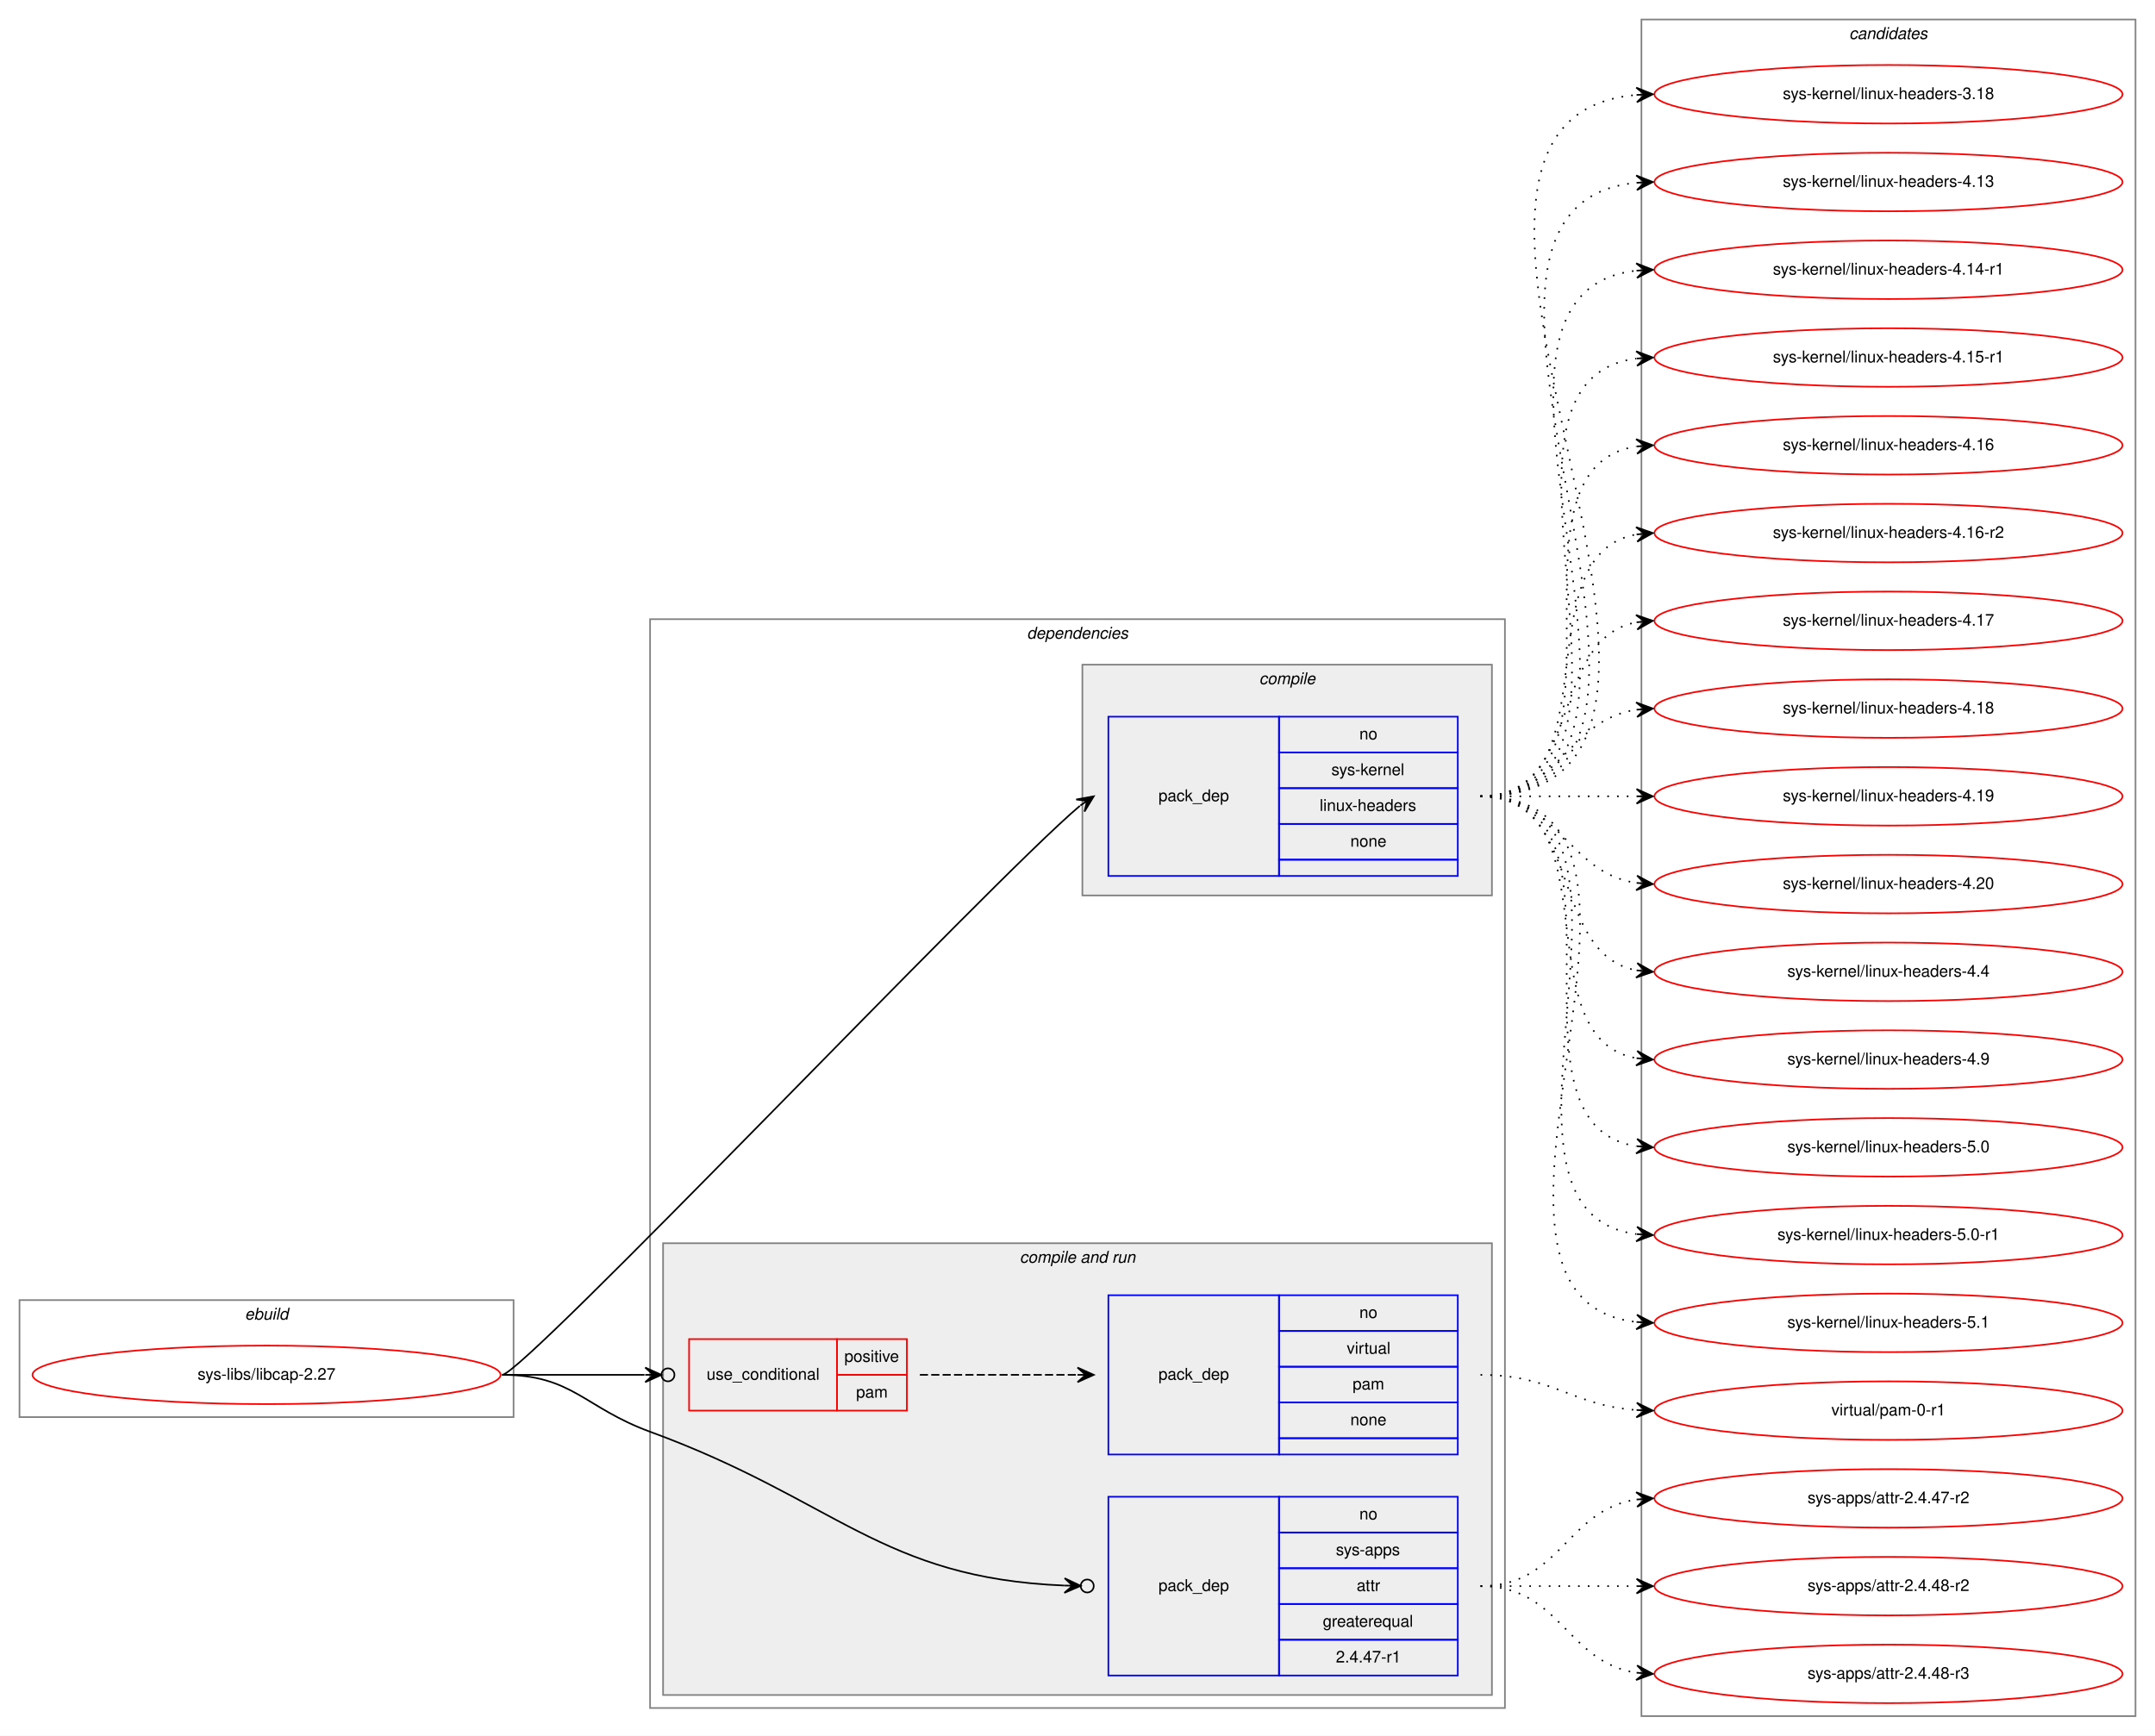
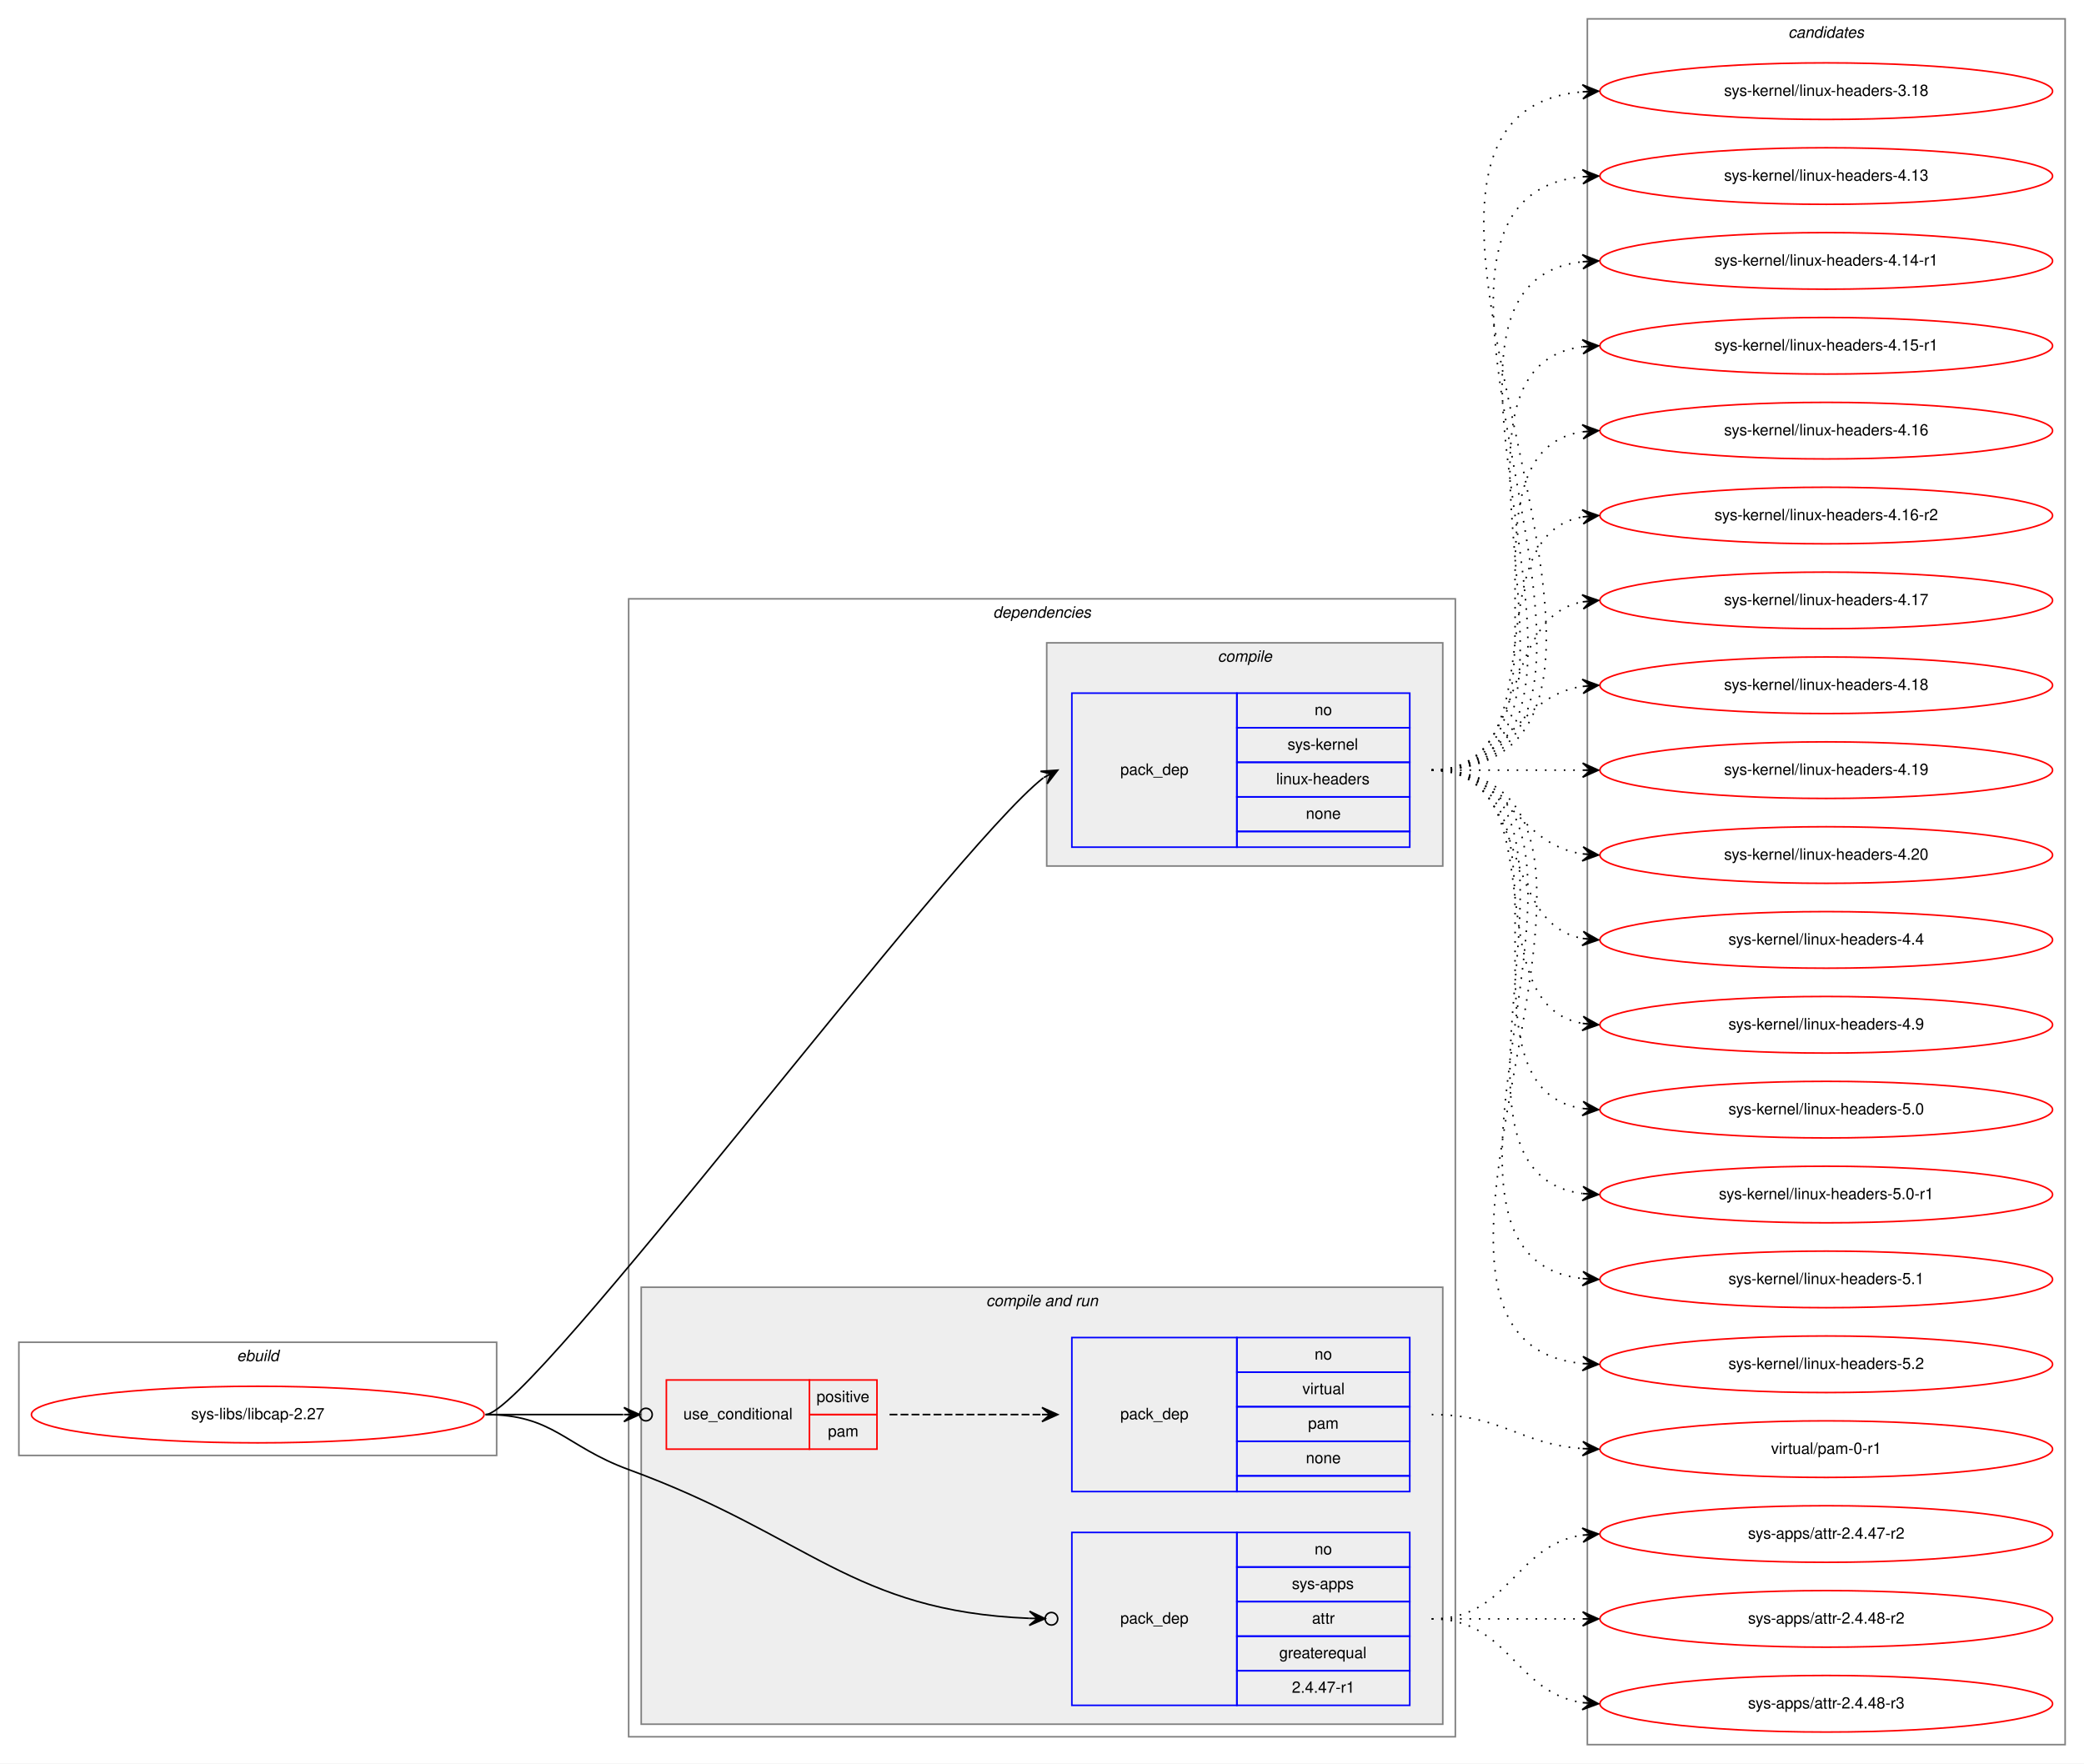
- <svg xmlns="http://www.w3.org/2000/svg" xmlns:xlink="http://www.w3.org/1999/xlink" width="1326pt" height="1068pt" viewBox="0.00 0.00 1326.00 1068.00">
-   <g id="graph0" class="graph" transform="scale(1 1) rotate(0) translate(4 1064)">
-     <polygon fill="white" stroke="transparent" points="-4,4 -4,-1064 1322,-1064 1322,4 -4,4" />
+ <svg xmlns="http://www.w3.org/2000/svg" xmlns:xlink="http://www.w3.org/1999/xlink" width="1326pt" height="1122pt" viewBox="0.00 0.00 1326.00 1122.00">
+   <g id="graph0" class="graph" transform="scale(1 1) rotate(0) translate(4 1118)">
+     <polygon fill="white" stroke="transparent" points="-4,4 -4,-1118 1322,-1118 1322,4 -4,4" />
    <g id="clust1" class="cluster">
      <polygon fill="none" stroke="gray" points="8,-192 8,-264 312,-264 312,-192 8,-192" />
      <text text-anchor="start" x="146.66" y="-252" font-family="Helvetica,sans-Serif" font-style="italic" font-size="10.00">ebuild</text>
    </g>
    <g id="clust2" class="cluster">
-       <polygon fill="none" stroke="gray" points="396,-13 396,-683 922,-683 922,-13 396,-13" />
-       <text text-anchor="start" x="627.88" y="-671" font-family="Helvetica,sans-Serif" font-style="italic" font-size="10.00">dependencies</text>
+       <polygon fill="none" stroke="gray" points="396,-13 396,-737 922,-737 922,-13 396,-13" />
+       <text text-anchor="start" x="627.88" y="-725" font-family="Helvetica,sans-Serif" font-style="italic" font-size="10.00">dependencies</text>
    </g>
    <g id="clust3" class="cluster">
-       <polygon fill="#eeeeee" stroke="gray" points="662,-513 662,-655 914,-655 914,-513 662,-513" />
-       <text text-anchor="start" x="770.78" y="-643" font-family="Helvetica,sans-Serif" font-style="italic" font-size="10.00">compile</text>
+       <polygon fill="#eeeeee" stroke="gray" points="662,-567 662,-709 914,-709 914,-567 662,-567" />
+       <text text-anchor="start" x="770.78" y="-697" font-family="Helvetica,sans-Serif" font-style="italic" font-size="10.00">compile</text>
    </g>
    <g id="clust5" class="cluster">
      <polygon fill="#eeeeee" stroke="gray" points="404,-21 404,-299 914,-299 914,-21 404,-21" />
      <text text-anchor="start" x="623.44" y="-287" font-family="Helvetica,sans-Serif" font-style="italic" font-size="10.00">compile and run</text>
    </g>
    <g id="clust10" class="cluster">
-       <polygon fill="none" stroke="gray" points="1006,-8 1006,-1052 1310,-1052 1310,-8 1006,-8" />
-       <text text-anchor="start" x="1133.82" y="-1040" font-family="Helvetica,sans-Serif" font-style="italic" font-size="10.00">candidates</text>
+       <polygon fill="none" stroke="gray" points="1006,-8 1006,-1106 1310,-1106 1310,-8 1006,-8" />
+       <text text-anchor="start" x="1133.82" y="-1094" font-family="Helvetica,sans-Serif" font-style="italic" font-size="10.00">candidates</text>
    </g>
    <g id="node1" class="node">
      <g id="a_node1">
        <a xlink:href="../sys-libs/libcap-2.27.svg" xlink:title="sys-libs/libcap-2.27">
          <ellipse fill="none" stroke="red" cx="160" cy="-218" rx="144" ry="18" />
          <text text-anchor="middle" x="160" y="-215" font-family="Helvetica,sans-Serif" font-size="10.00">sys-libs/libcap-2.27</text>
        </a>
      </g>
    </g>
    <g id="node2" class="node">
-       <polygon fill="none" stroke="blue" points="678,-525 678,-623 783,-623 783,-525 678,-525" />
-       <text text-anchor="start" x="708.82" y="-571" font-family="Helvetica,sans-Serif" font-size="10.00">pack_dep</text>
-       <polygon fill="none" stroke="blue" points="783,-601 783,-623 893,-623 893,-601 783,-601" />
-       <text text-anchor="start" x="832.44" y="-609" font-family="Helvetica,sans-Serif" font-size="10.00">no</text>
-       <polygon fill="none" stroke="blue" points="783,-579 783,-601 893,-601 893,-579 783,-579" />
-       <text text-anchor="start" x="815.22" y="-587" font-family="Helvetica,sans-Serif" font-size="10.00">sys-kernel</text>
-       <polygon fill="none" stroke="blue" points="783,-557 783,-579 893,-579 893,-557 783,-557" />
-       <text text-anchor="start" x="808" y="-565" font-family="Helvetica,sans-Serif" font-size="10.00">linux-headers</text>
-       <polygon fill="none" stroke="blue" points="783,-535 783,-557 893,-557 893,-535 783,-535" />
-       <text text-anchor="start" x="826.88" y="-543" font-family="Helvetica,sans-Serif" font-size="10.00">none</text>
-       <polygon fill="none" stroke="blue" points="783,-525 783,-535 893,-535 893,-525 783,-525" />
+       <polygon fill="none" stroke="blue" points="678,-579 678,-677 783,-677 783,-579 678,-579" />
+       <text text-anchor="start" x="708.82" y="-625" font-family="Helvetica,sans-Serif" font-size="10.00">pack_dep</text>
+       <polygon fill="none" stroke="blue" points="783,-655 783,-677 893,-677 893,-655 783,-655" />
+       <text text-anchor="start" x="832.44" y="-663" font-family="Helvetica,sans-Serif" font-size="10.00">no</text>
+       <polygon fill="none" stroke="blue" points="783,-633 783,-655 893,-655 893,-633 783,-633" />
+       <text text-anchor="start" x="815.22" y="-641" font-family="Helvetica,sans-Serif" font-size="10.00">sys-kernel</text>
+       <polygon fill="none" stroke="blue" points="783,-611 783,-633 893,-633 893,-611 783,-611" />
+       <text text-anchor="start" x="808" y="-619" font-family="Helvetica,sans-Serif" font-size="10.00">linux-headers</text>
+       <polygon fill="none" stroke="blue" points="783,-589 783,-611 893,-611 893,-589 783,-589" />
+       <text text-anchor="start" x="826.88" y="-597" font-family="Helvetica,sans-Serif" font-size="10.00">none</text>
+       <polygon fill="none" stroke="blue" points="783,-579 783,-589 893,-589 893,-579 783,-579" />
    </g>
    <g id="edge1" class="edge">
-       <path fill="none" stroke="black" d="M305,-218C318.07,-218 605.58,-521.83 660.45,-568.12" />
-       <polygon fill="black" stroke="black" points="669,-574 658.21,-572.04 664.88,-571.16 660.76,-568.33 660.76,-568.33 660.76,-568.33 664.88,-571.16 663.31,-564.62 669,-574 669,-574" />
+       <path fill="none" stroke="black" d="M305,-218C333.5,-218 600.6,-576.85 659.86,-623.11" />
+       <polygon fill="black" stroke="black" points="669,-628 658.06,-627.25 664.59,-625.64 660.18,-623.28 660.18,-623.28 660.18,-623.28 664.59,-625.64 662.31,-619.32 669,-628 669,-628" />
    </g>
    <g id="node3" class="node">
      <polygon fill="none" stroke="red" points="420,-196 420,-240 511,-240 511,-196 420,-196" />
      <text text-anchor="start" x="430.77" y="-215" font-family="Helvetica,sans-Serif" font-size="10.00">use_conditional</text>
      <polygon fill="none" stroke="red" points="511,-218 511,-240 554,-240 554,-218 511,-218" />
      <text text-anchor="start" x="515.55" y="-226" font-family="Helvetica,sans-Serif" font-size="10.00">positive</text>
      <polygon fill="none" stroke="red" points="511,-196 511,-218 554,-218 554,-196 511,-196" />
      <text text-anchor="start" x="522.78" y="-204" font-family="Helvetica,sans-Serif" font-size="10.00">pam</text>
    </g>
    <g id="edge3" class="edge">
      <path fill="none" stroke="black" d="M305,-218C345.3,-218 359.75,-218 392.57,-218" />
      <ellipse fill="none" stroke="black" cx="407" cy="-218" rx="4" ry="4" />
      <polygon fill="black" stroke="black" points="403,-218 393,-222.5 398,-218 393,-218 393,-218 393,-218 398,-218 393,-213.5 403,-218 403,-218" />
    </g>
    <g id="node5" class="node">
      <polygon fill="none" stroke="blue" points="678,-33 678,-143 783,-143 783,-33 678,-33" />
      <text text-anchor="start" x="708.82" y="-85" font-family="Helvetica,sans-Serif" font-size="10.00">pack_dep</text>
      <polygon fill="none" stroke="blue" points="783,-121 783,-143 893,-143 893,-121 783,-121" />
      <text text-anchor="start" x="832.44" y="-129" font-family="Helvetica,sans-Serif" font-size="10.00">no</text>
      <polygon fill="none" stroke="blue" points="783,-99 783,-121 893,-121 893,-99 783,-99" />
      <text text-anchor="start" x="818" y="-107" font-family="Helvetica,sans-Serif" font-size="10.00">sys-apps</text>
      <polygon fill="none" stroke="blue" points="783,-77 783,-99 893,-99 893,-77 783,-77" />
      <text text-anchor="start" x="830.78" y="-85" font-family="Helvetica,sans-Serif" font-size="10.00">attr</text>
      <polygon fill="none" stroke="blue" points="783,-55 783,-77 893,-77 893,-55 783,-55" />
      <text text-anchor="start" x="809.94" y="-63" font-family="Helvetica,sans-Serif" font-size="10.00">greaterequal</text>
      <polygon fill="none" stroke="blue" points="783,-33 783,-55 893,-55 893,-33 783,-33" />
      <text text-anchor="start" x="817.99" y="-41" font-family="Helvetica,sans-Serif" font-size="10.00">2.4.47-r1</text>
    </g>
    <g id="edge4" class="edge">
      <path fill="none" stroke="black" d="M305,-218C348.33,-218 355.31,-197.9 396,-183 510.75,-140.98 537.97,-92.95 650.91,-88.36" />
      <ellipse fill="none" stroke="black" cx="665" cy="-88.08" rx="4" ry="4" />
      <polygon fill="black" stroke="black" points="661,-88.16 651.09,-92.85 656,-88.26 651,-88.36 651,-88.36 651,-88.36 656,-88.26 650.91,-83.86 661,-88.16 661,-88.16" />
    </g>
    <g id="node6" class="node">
      <g id="a_node6">
        <a xlink:href="../sys-kernel/linux-headers-3.18.svg" xlink:title="sys-kernel/linux-headers-3.18">
-           <ellipse fill="none" stroke="red" cx="1158" cy="-1006" rx="144" ry="18" />
-           <text text-anchor="middle" x="1158" y="-1003" font-family="Helvetica,sans-Serif" font-size="10.00">sys-kernel/linux-headers-3.18</text>
+           <ellipse fill="none" stroke="red" cx="1158" cy="-1060" rx="144" ry="18" />
+           <text text-anchor="middle" x="1158" y="-1057" font-family="Helvetica,sans-Serif" font-size="10.00">sys-kernel/linux-headers-3.18</text>
        </a>
      </g>
    </g>
    <g id="edge5" class="edge">
-       <path fill="none" stroke="black" stroke-dasharray="1,5" d="M907,-574C1101.12,-574 825.6,-990.53 1002.76,-1005.58" />
-       <polygon fill="black" stroke="black" points="1013,-1006 1002.82,-1010.09 1008,-1005.8 1003.01,-1005.59 1003.01,-1005.59 1003.01,-1005.59 1008,-1005.8 1003.19,-1001.1 1013,-1006 1013,-1006" />
+       <path fill="none" stroke="black" stroke-dasharray="1,5" d="M907,-628C1101.12,-628 825.6,-1044.53 1002.76,-1059.58" />
+       <polygon fill="black" stroke="black" points="1013,-1060 1002.82,-1064.09 1008,-1059.8 1003.01,-1059.59 1003.01,-1059.59 1003.01,-1059.59 1008,-1059.8 1003.19,-1055.1 1013,-1060 1013,-1060" />
    </g>
    <g id="node7" class="node">
      <g id="a_node7">
        <a xlink:href="../sys-kernel/linux-headers-4.13.svg" xlink:title="sys-kernel/linux-headers-4.13">
-           <ellipse fill="none" stroke="red" cx="1158" cy="-952" rx="144" ry="18" />
-           <text text-anchor="middle" x="1158" y="-949" font-family="Helvetica,sans-Serif" font-size="10.00">sys-kernel/linux-headers-4.13</text>
+           <ellipse fill="none" stroke="red" cx="1158" cy="-1006" rx="144" ry="18" />
+           <text text-anchor="middle" x="1158" y="-1003" font-family="Helvetica,sans-Serif" font-size="10.00">sys-kernel/linux-headers-4.13</text>
        </a>
      </g>
    </g>
    <g id="edge6" class="edge">
-       <path fill="none" stroke="black" stroke-dasharray="1,5" d="M907,-574C1077.9,-574 848.31,-936.66 1002.78,-951.53" />
-       <polygon fill="black" stroke="black" points="1013,-952 1002.8,-956.04 1008.01,-951.77 1003.01,-951.54 1003.01,-951.54 1003.01,-951.54 1008.01,-951.77 1003.22,-947.04 1013,-952 1013,-952" />
+       <path fill="none" stroke="black" stroke-dasharray="1,5" d="M907,-628C1077.9,-628 848.31,-990.66 1002.78,-1005.53" />
+       <polygon fill="black" stroke="black" points="1013,-1006 1002.8,-1010.04 1008.01,-1005.77 1003.01,-1005.54 1003.01,-1005.54 1003.01,-1005.54 1008.01,-1005.77 1003.22,-1001.04 1013,-1006 1013,-1006" />
    </g>
    <g id="node8" class="node">
      <g id="a_node8">
        <a xlink:href="../sys-kernel/linux-headers-4.14-r1.svg" xlink:title="sys-kernel/linux-headers-4.14-r1">
-           <ellipse fill="none" stroke="red" cx="1158" cy="-898" rx="144" ry="18" />
-           <text text-anchor="middle" x="1158" y="-895" font-family="Helvetica,sans-Serif" font-size="10.00">sys-kernel/linux-headers-4.14-r1</text>
+           <ellipse fill="none" stroke="red" cx="1158" cy="-952" rx="144" ry="18" />
+           <text text-anchor="middle" x="1158" y="-949" font-family="Helvetica,sans-Serif" font-size="10.00">sys-kernel/linux-headers-4.14-r1</text>
        </a>
      </g>
    </g>
    <g id="edge7" class="edge">
-       <path fill="none" stroke="black" stroke-dasharray="1,5" d="M907,-574C1054.96,-574 870.53,-882.99 1002.91,-897.47" />
-       <polygon fill="black" stroke="black" points="1013,-898 1002.78,-901.97 1008.01,-897.74 1003.01,-897.48 1003.01,-897.48 1003.01,-897.48 1008.01,-897.74 1003.25,-892.99 1013,-898 1013,-898" />
+       <path fill="none" stroke="black" stroke-dasharray="1,5" d="M907,-628C1054.96,-628 870.53,-936.99 1002.91,-951.47" />
+       <polygon fill="black" stroke="black" points="1013,-952 1002.78,-955.97 1008.01,-951.74 1003.01,-951.48 1003.01,-951.48 1003.01,-951.48 1008.01,-951.74 1003.25,-946.99 1013,-952 1013,-952" />
    </g>
    <g id="node9" class="node">
      <g id="a_node9">
        <a xlink:href="../sys-kernel/linux-headers-4.15-r1.svg" xlink:title="sys-kernel/linux-headers-4.15-r1">
-           <ellipse fill="none" stroke="red" cx="1158" cy="-844" rx="144" ry="18" />
-           <text text-anchor="middle" x="1158" y="-841" font-family="Helvetica,sans-Serif" font-size="10.00">sys-kernel/linux-headers-4.15-r1</text>
+           <ellipse fill="none" stroke="red" cx="1158" cy="-898" rx="144" ry="18" />
+           <text text-anchor="middle" x="1158" y="-895" font-family="Helvetica,sans-Serif" font-size="10.00">sys-kernel/linux-headers-4.15-r1</text>
        </a>
      </g>
    </g>
    <g id="edge8" class="edge">
-       <path fill="none" stroke="black" stroke-dasharray="1,5" d="M907,-574C1032.27,-574 892.46,-828.92 1002.71,-843.36" />
-       <polygon fill="black" stroke="black" points="1013,-844 1002.74,-847.87 1008.01,-843.69 1003.02,-843.38 1003.02,-843.38 1003.02,-843.38 1008.01,-843.69 1003.3,-838.89 1013,-844 1013,-844" />
+       <path fill="none" stroke="black" stroke-dasharray="1,5" d="M907,-628C1032.27,-628 892.46,-882.92 1002.71,-897.36" />
+       <polygon fill="black" stroke="black" points="1013,-898 1002.74,-901.87 1008.01,-897.69 1003.02,-897.38 1003.02,-897.38 1003.02,-897.38 1008.01,-897.69 1003.3,-892.89 1013,-898 1013,-898" />
    </g>
    <g id="node10" class="node">
      <g id="a_node10">
        <a xlink:href="../sys-kernel/linux-headers-4.16.svg" xlink:title="sys-kernel/linux-headers-4.16">
-           <ellipse fill="none" stroke="red" cx="1158" cy="-790" rx="144" ry="18" />
-           <text text-anchor="middle" x="1158" y="-787" font-family="Helvetica,sans-Serif" font-size="10.00">sys-kernel/linux-headers-4.16</text>
+           <ellipse fill="none" stroke="red" cx="1158" cy="-844" rx="144" ry="18" />
+           <text text-anchor="middle" x="1158" y="-841" font-family="Helvetica,sans-Serif" font-size="10.00">sys-kernel/linux-headers-4.16</text>
        </a>
      </g>
    </g>
    <g id="edge9" class="edge">
-       <path fill="none" stroke="black" stroke-dasharray="1,5" d="M907,-574C1010.28,-574 913.19,-775.49 1002.77,-789.26" />
-       <polygon fill="black" stroke="black" points="1013,-790 1002.7,-793.77 1008.01,-789.64 1003.03,-789.28 1003.03,-789.28 1003.03,-789.28 1008.01,-789.64 1003.35,-784.79 1013,-790 1013,-790" />
+       <path fill="none" stroke="black" stroke-dasharray="1,5" d="M907,-628C1010.28,-628 913.19,-829.49 1002.77,-843.26" />
+       <polygon fill="black" stroke="black" points="1013,-844 1002.7,-847.77 1008.01,-843.64 1003.03,-843.28 1003.03,-843.28 1003.03,-843.28 1008.01,-843.64 1003.35,-838.79 1013,-844 1013,-844" />
    </g>
    <g id="node11" class="node">
      <g id="a_node11">
        <a xlink:href="../sys-kernel/linux-headers-4.16-r2.svg" xlink:title="sys-kernel/linux-headers-4.16-r2">
-           <ellipse fill="none" stroke="red" cx="1158" cy="-736" rx="144" ry="18" />
-           <text text-anchor="middle" x="1158" y="-733" font-family="Helvetica,sans-Serif" font-size="10.00">sys-kernel/linux-headers-4.16-r2</text>
+           <ellipse fill="none" stroke="red" cx="1158" cy="-790" rx="144" ry="18" />
+           <text text-anchor="middle" x="1158" y="-787" font-family="Helvetica,sans-Serif" font-size="10.00">sys-kernel/linux-headers-4.16-r2</text>
        </a>
      </g>
    </g>
    <g id="edge10" class="edge">
-       <path fill="none" stroke="black" stroke-dasharray="1,5" d="M907,-574C989.35,-574 932.36,-722.38 1002.73,-735.13" />
-       <polygon fill="black" stroke="black" points="1013,-736 1002.66,-739.64 1008.02,-735.58 1003.04,-735.15 1003.04,-735.15 1003.04,-735.15 1008.02,-735.58 1003.42,-730.67 1013,-736 1013,-736" />
+       <path fill="none" stroke="black" stroke-dasharray="1,5" d="M907,-628C989.35,-628 932.36,-776.38 1002.73,-789.13" />
+       <polygon fill="black" stroke="black" points="1013,-790 1002.66,-793.64 1008.02,-789.58 1003.04,-789.15 1003.04,-789.15 1003.04,-789.15 1008.02,-789.58 1003.42,-784.67 1013,-790 1013,-790" />
    </g>
    <g id="node12" class="node">
      <g id="a_node12">
        <a xlink:href="../sys-kernel/linux-headers-4.17.svg" xlink:title="sys-kernel/linux-headers-4.17">
-           <ellipse fill="none" stroke="red" cx="1158" cy="-682" rx="144" ry="18" />
-           <text text-anchor="middle" x="1158" y="-679" font-family="Helvetica,sans-Serif" font-size="10.00">sys-kernel/linux-headers-4.17</text>
+           <ellipse fill="none" stroke="red" cx="1158" cy="-736" rx="144" ry="18" />
+           <text text-anchor="middle" x="1158" y="-733" font-family="Helvetica,sans-Serif" font-size="10.00">sys-kernel/linux-headers-4.17</text>
        </a>
      </g>
    </g>
    <g id="edge11" class="edge">
-       <path fill="none" stroke="black" stroke-dasharray="1,5" d="M907,-574C970.58,-574 948.58,-670.51 1002.79,-681.07" />
-       <polygon fill="black" stroke="black" points="1013,-682 1002.63,-685.57 1008.02,-681.54 1003.04,-681.09 1003.04,-681.09 1003.04,-681.09 1008.02,-681.54 1003.45,-676.61 1013,-682 1013,-682" />
+       <path fill="none" stroke="black" stroke-dasharray="1,5" d="M907,-628C970.58,-628 948.58,-724.51 1002.79,-735.07" />
+       <polygon fill="black" stroke="black" points="1013,-736 1002.63,-739.57 1008.02,-735.54 1003.04,-735.09 1003.04,-735.09 1003.04,-735.09 1008.02,-735.54 1003.45,-730.61 1013,-736 1013,-736" />
    </g>
    <g id="node13" class="node">
      <g id="a_node13">
        <a xlink:href="../sys-kernel/linux-headers-4.18.svg" xlink:title="sys-kernel/linux-headers-4.18">
-           <ellipse fill="none" stroke="red" cx="1158" cy="-628" rx="144" ry="18" />
-           <text text-anchor="middle" x="1158" y="-625" font-family="Helvetica,sans-Serif" font-size="10.00">sys-kernel/linux-headers-4.18</text>
+           <ellipse fill="none" stroke="red" cx="1158" cy="-682" rx="144" ry="18" />
+           <text text-anchor="middle" x="1158" y="-679" font-family="Helvetica,sans-Serif" font-size="10.00">sys-kernel/linux-headers-4.18</text>
        </a>
      </g>
    </g>
    <g id="edge12" class="edge">
-       <path fill="none" stroke="black" stroke-dasharray="1,5" d="M907,-574C956.26,-574 959.85,-620.87 1002.86,-627.28" />
-       <polygon fill="black" stroke="black" points="1013,-628 1002.71,-631.78 1008.01,-627.64 1003.03,-627.29 1003.03,-627.29 1003.03,-627.29 1008.01,-627.64 1003.35,-622.8 1013,-628 1013,-628" />
+       <path fill="none" stroke="black" stroke-dasharray="1,5" d="M907,-628C956.26,-628 959.85,-674.87 1002.86,-681.28" />
+       <polygon fill="black" stroke="black" points="1013,-682 1002.71,-685.78 1008.01,-681.64 1003.03,-681.29 1003.03,-681.29 1003.03,-681.29 1008.01,-681.64 1003.35,-676.8 1013,-682 1013,-682" />
    </g>
    <g id="node14" class="node">
      <g id="a_node14">
        <a xlink:href="../sys-kernel/linux-headers-4.19.svg" xlink:title="sys-kernel/linux-headers-4.19">
-           <ellipse fill="none" stroke="red" cx="1158" cy="-574" rx="144" ry="18" />
-           <text text-anchor="middle" x="1158" y="-571" font-family="Helvetica,sans-Serif" font-size="10.00">sys-kernel/linux-headers-4.19</text>
+           <ellipse fill="none" stroke="red" cx="1158" cy="-628" rx="144" ry="18" />
+           <text text-anchor="middle" x="1158" y="-625" font-family="Helvetica,sans-Serif" font-size="10.00">sys-kernel/linux-headers-4.19</text>
        </a>
      </g>
    </g>
    <g id="edge13" class="edge">
-       <path fill="none" stroke="black" stroke-dasharray="1,5" d="M907,-574C950.43,-574 963.83,-574 1002.57,-574" />
-       <polygon fill="black" stroke="black" points="1013,-574 1003,-578.5 1008,-574 1003,-574 1003,-574 1003,-574 1008,-574 1003,-569.5 1013,-574 1013,-574" />
+       <path fill="none" stroke="black" stroke-dasharray="1,5" d="M907,-628C950.43,-628 963.83,-628 1002.57,-628" />
+       <polygon fill="black" stroke="black" points="1013,-628 1003,-632.5 1008,-628 1003,-628 1003,-628 1003,-628 1008,-628 1003,-623.5 1013,-628 1013,-628" />
    </g>
    <g id="node15" class="node">
      <g id="a_node15">
        <a xlink:href="../sys-kernel/linux-headers-4.20.svg" xlink:title="sys-kernel/linux-headers-4.20">
-           <ellipse fill="none" stroke="red" cx="1158" cy="-520" rx="144" ry="18" />
-           <text text-anchor="middle" x="1158" y="-517" font-family="Helvetica,sans-Serif" font-size="10.00">sys-kernel/linux-headers-4.20</text>
+           <ellipse fill="none" stroke="red" cx="1158" cy="-574" rx="144" ry="18" />
+           <text text-anchor="middle" x="1158" y="-571" font-family="Helvetica,sans-Serif" font-size="10.00">sys-kernel/linux-headers-4.20</text>
        </a>
      </g>
    </g>
    <g id="edge14" class="edge">
-       <path fill="none" stroke="black" stroke-dasharray="1,5" d="M907,-574C956.26,-574 959.85,-527.13 1002.86,-520.72" />
-       <polygon fill="black" stroke="black" points="1013,-520 1003.35,-525.2 1008.01,-520.36 1003.03,-520.71 1003.03,-520.71 1003.03,-520.71 1008.01,-520.36 1002.71,-516.22 1013,-520 1013,-520" />
+       <path fill="none" stroke="black" stroke-dasharray="1,5" d="M907,-628C956.26,-628 959.85,-581.13 1002.86,-574.72" />
+       <polygon fill="black" stroke="black" points="1013,-574 1003.35,-579.2 1008.01,-574.36 1003.03,-574.71 1003.03,-574.71 1003.03,-574.71 1008.01,-574.36 1002.71,-570.22 1013,-574 1013,-574" />
    </g>
    <g id="node16" class="node">
      <g id="a_node16">
        <a xlink:href="../sys-kernel/linux-headers-4.4.svg" xlink:title="sys-kernel/linux-headers-4.4">
-           <ellipse fill="none" stroke="red" cx="1158" cy="-466" rx="144" ry="18" />
-           <text text-anchor="middle" x="1158" y="-463" font-family="Helvetica,sans-Serif" font-size="10.00">sys-kernel/linux-headers-4.4</text>
+           <ellipse fill="none" stroke="red" cx="1158" cy="-520" rx="144" ry="18" />
+           <text text-anchor="middle" x="1158" y="-517" font-family="Helvetica,sans-Serif" font-size="10.00">sys-kernel/linux-headers-4.4</text>
        </a>
      </g>
    </g>
    <g id="edge15" class="edge">
-       <path fill="none" stroke="black" stroke-dasharray="1,5" d="M907,-574C970.58,-574 948.58,-477.49 1002.79,-466.93" />
-       <polygon fill="black" stroke="black" points="1013,-466 1003.45,-471.39 1008.02,-466.46 1003.04,-466.91 1003.04,-466.91 1003.04,-466.91 1008.02,-466.46 1002.63,-462.43 1013,-466 1013,-466" />
+       <path fill="none" stroke="black" stroke-dasharray="1,5" d="M907,-628C970.58,-628 948.58,-531.49 1002.79,-520.93" />
+       <polygon fill="black" stroke="black" points="1013,-520 1003.45,-525.39 1008.02,-520.46 1003.04,-520.91 1003.04,-520.91 1003.04,-520.91 1008.02,-520.46 1002.63,-516.43 1013,-520 1013,-520" />
    </g>
    <g id="node17" class="node">
      <g id="a_node17">
        <a xlink:href="../sys-kernel/linux-headers-4.9.svg" xlink:title="sys-kernel/linux-headers-4.9">
-           <ellipse fill="none" stroke="red" cx="1158" cy="-412" rx="144" ry="18" />
-           <text text-anchor="middle" x="1158" y="-409" font-family="Helvetica,sans-Serif" font-size="10.00">sys-kernel/linux-headers-4.9</text>
+           <ellipse fill="none" stroke="red" cx="1158" cy="-466" rx="144" ry="18" />
+           <text text-anchor="middle" x="1158" y="-463" font-family="Helvetica,sans-Serif" font-size="10.00">sys-kernel/linux-headers-4.9</text>
        </a>
      </g>
    </g>
    <g id="edge16" class="edge">
-       <path fill="none" stroke="black" stroke-dasharray="1,5" d="M907,-574C989.35,-574 932.36,-425.62 1002.73,-412.87" />
-       <polygon fill="black" stroke="black" points="1013,-412 1003.42,-417.33 1008.02,-412.42 1003.04,-412.85 1003.04,-412.85 1003.04,-412.85 1008.02,-412.42 1002.66,-408.36 1013,-412 1013,-412" />
+       <path fill="none" stroke="black" stroke-dasharray="1,5" d="M907,-628C989.35,-628 932.36,-479.62 1002.73,-466.87" />
+       <polygon fill="black" stroke="black" points="1013,-466 1003.42,-471.33 1008.02,-466.42 1003.04,-466.85 1003.04,-466.85 1003.04,-466.85 1008.02,-466.42 1002.66,-462.36 1013,-466 1013,-466" />
    </g>
    <g id="node18" class="node">
      <g id="a_node18">
        <a xlink:href="../sys-kernel/linux-headers-5.0.svg" xlink:title="sys-kernel/linux-headers-5.0">
-           <ellipse fill="none" stroke="red" cx="1158" cy="-358" rx="144" ry="18" />
-           <text text-anchor="middle" x="1158" y="-355" font-family="Helvetica,sans-Serif" font-size="10.00">sys-kernel/linux-headers-5.0</text>
+           <ellipse fill="none" stroke="red" cx="1158" cy="-412" rx="144" ry="18" />
+           <text text-anchor="middle" x="1158" y="-409" font-family="Helvetica,sans-Serif" font-size="10.00">sys-kernel/linux-headers-5.0</text>
        </a>
      </g>
    </g>
    <g id="edge17" class="edge">
-       <path fill="none" stroke="black" stroke-dasharray="1,5" d="M907,-574C1010.28,-574 913.19,-372.51 1002.77,-358.74" />
-       <polygon fill="black" stroke="black" points="1013,-358 1003.35,-363.21 1008.01,-358.36 1003.03,-358.72 1003.03,-358.72 1003.03,-358.72 1008.01,-358.36 1002.7,-354.23 1013,-358 1013,-358" />
+       <path fill="none" stroke="black" stroke-dasharray="1,5" d="M907,-628C1010.28,-628 913.19,-426.51 1002.77,-412.74" />
+       <polygon fill="black" stroke="black" points="1013,-412 1003.35,-417.21 1008.01,-412.36 1003.03,-412.72 1003.03,-412.72 1003.03,-412.72 1008.01,-412.36 1002.7,-408.23 1013,-412 1013,-412" />
    </g>
    <g id="node19" class="node">
      <g id="a_node19">
        <a xlink:href="../sys-kernel/linux-headers-5.0-r1.svg" xlink:title="sys-kernel/linux-headers-5.0-r1">
-           <ellipse fill="none" stroke="red" cx="1158" cy="-304" rx="144" ry="18" />
-           <text text-anchor="middle" x="1158" y="-301" font-family="Helvetica,sans-Serif" font-size="10.00">sys-kernel/linux-headers-5.0-r1</text>
+           <ellipse fill="none" stroke="red" cx="1158" cy="-358" rx="144" ry="18" />
+           <text text-anchor="middle" x="1158" y="-355" font-family="Helvetica,sans-Serif" font-size="10.00">sys-kernel/linux-headers-5.0-r1</text>
        </a>
      </g>
    </g>
    <g id="edge18" class="edge">
-       <path fill="none" stroke="black" stroke-dasharray="1,5" d="M907,-574C1032.27,-574 892.46,-319.08 1002.71,-304.64" />
-       <polygon fill="black" stroke="black" points="1013,-304 1003.3,-309.11 1008.01,-304.31 1003.02,-304.62 1003.02,-304.62 1003.02,-304.62 1008.01,-304.31 1002.74,-300.13 1013,-304 1013,-304" />
+       <path fill="none" stroke="black" stroke-dasharray="1,5" d="M907,-628C1032.27,-628 892.46,-373.08 1002.71,-358.64" />
+       <polygon fill="black" stroke="black" points="1013,-358 1003.3,-363.11 1008.01,-358.31 1003.02,-358.62 1003.02,-358.62 1003.02,-358.62 1008.01,-358.31 1002.74,-354.13 1013,-358 1013,-358" />
    </g>
    <g id="node20" class="node">
      <g id="a_node20">
        <a xlink:href="../sys-kernel/linux-headers-5.1.svg" xlink:title="sys-kernel/linux-headers-5.1">
+           <ellipse fill="none" stroke="red" cx="1158" cy="-304" rx="144" ry="18" />
+           <text text-anchor="middle" x="1158" y="-301" font-family="Helvetica,sans-Serif" font-size="10.00">sys-kernel/linux-headers-5.1</text>
+         </a>
+       </g>
+     </g>
+     <g id="edge19" class="edge">
+       <path fill="none" stroke="black" stroke-dasharray="1,5" d="M907,-628C1054.96,-628 870.53,-319.01 1002.91,-304.53" />
+       <polygon fill="black" stroke="black" points="1013,-304 1003.25,-309.01 1008.01,-304.26 1003.01,-304.52 1003.01,-304.52 1003.01,-304.52 1008.01,-304.26 1002.78,-300.03 1013,-304 1013,-304" />
+     </g>
+     <g id="node21" class="node">
+       <g id="a_node21">
+         <a xlink:href="../sys-kernel/linux-headers-5.2.svg" xlink:title="sys-kernel/linux-headers-5.2">
          <ellipse fill="none" stroke="red" cx="1158" cy="-250" rx="144" ry="18" />
-           <text text-anchor="middle" x="1158" y="-247" font-family="Helvetica,sans-Serif" font-size="10.00">sys-kernel/linux-headers-5.1</text>
-         </a>
-       </g>
-     </g>
-     <g id="edge19" class="edge">
-       <path fill="none" stroke="black" stroke-dasharray="1,5" d="M907,-574C1054.96,-574 870.53,-265.01 1002.91,-250.53" />
-       <polygon fill="black" stroke="black" points="1013,-250 1003.25,-255.01 1008.01,-250.26 1003.01,-250.52 1003.01,-250.52 1003.01,-250.52 1008.01,-250.26 1002.78,-246.03 1013,-250 1013,-250" />
+           <text text-anchor="middle" x="1158" y="-247" font-family="Helvetica,sans-Serif" font-size="10.00">sys-kernel/linux-headers-5.2</text>
+         </a>
+       </g>
+     </g>
+     <g id="edge20" class="edge">
+       <path fill="none" stroke="black" stroke-dasharray="1,5" d="M907,-628C1077.9,-628 848.31,-265.34 1002.78,-250.47" />
+       <polygon fill="black" stroke="black" points="1013,-250 1003.22,-254.96 1008.01,-250.23 1003.01,-250.46 1003.01,-250.46 1003.01,-250.46 1008.01,-250.23 1002.8,-245.96 1013,-250 1013,-250" />
    </g>
    <g id="node4" class="node">
      <polygon fill="none" stroke="blue" points="678,-169 678,-267 783,-267 783,-169 678,-169" />
      <text text-anchor="start" x="708.82" y="-215" font-family="Helvetica,sans-Serif" font-size="10.00">pack_dep</text>
      <polygon fill="none" stroke="blue" points="783,-245 783,-267 893,-267 893,-245 783,-245" />
      <text text-anchor="start" x="832.44" y="-253" font-family="Helvetica,sans-Serif" font-size="10.00">no</text>
      <polygon fill="none" stroke="blue" points="783,-223 783,-245 893,-245 893,-223 783,-223" />
      <text text-anchor="start" x="824.67" y="-231" font-family="Helvetica,sans-Serif" font-size="10.00">virtual</text>
      <polygon fill="none" stroke="blue" points="783,-201 783,-223 893,-223 893,-201 783,-201" />
      <text text-anchor="start" x="828.28" y="-209" font-family="Helvetica,sans-Serif" font-size="10.00">pam</text>
      <polygon fill="none" stroke="blue" points="783,-179 783,-201 893,-201 893,-179 783,-179" />
      <text text-anchor="start" x="826.88" y="-187" font-family="Helvetica,sans-Serif" font-size="10.00">none</text>
      <polygon fill="none" stroke="blue" points="783,-169 783,-179 893,-179 893,-169 783,-169" />
    </g>
    <g id="edge2" class="edge">
      <path fill="none" stroke="black" stroke-dasharray="5,2" d="M562,-218C606.03,-218 619.48,-218 658.97,-218" />
      <polygon fill="black" stroke="black" points="669,-218 659,-222.5 664,-218 659,-218 659,-218 659,-218 664,-218 659,-213.5 669,-218 669,-218" />
    </g>
-     <g id="node21" class="node">
-       <g id="a_node21">
+     <g id="node22" class="node">
+       <g id="a_node22">
        <a xlink:href="../virtual/pam-0-r1.svg" xlink:title="virtual/pam-0-r1">
          <ellipse fill="none" stroke="red" cx="1158" cy="-196" rx="144" ry="18" />
          <text text-anchor="middle" x="1158" y="-193" font-family="Helvetica,sans-Serif" font-size="10.00">virtual/pam-0-r1</text>
        </a>
      </g>
    </g>
-     <g id="edge20" class="edge">
+     <g id="edge21" class="edge">
      <path fill="none" stroke="black" stroke-dasharray="1,5" d="M907,-218C951.54,-218 963.22,-199.14 1002.89,-196.35" />
      <polygon fill="black" stroke="black" points="1013,-196 1003.16,-200.84 1008,-196.17 1003.01,-196.34 1003.01,-196.34 1003.01,-196.34 1008,-196.17 1002.85,-191.84 1013,-196 1013,-196" />
    </g>
-     <g id="node22" class="node">
-       <g id="a_node22">
+     <g id="node23" class="node">
+       <g id="a_node23">
        <a xlink:href="../sys-apps/attr-2.4.47-r2.svg" xlink:title="sys-apps/attr-2.4.47-r2">
          <ellipse fill="none" stroke="red" cx="1158" cy="-142" rx="144" ry="18" />
          <text text-anchor="middle" x="1158" y="-139" font-family="Helvetica,sans-Serif" font-size="10.00">sys-apps/attr-2.4.47-r2</text>
        </a>
      </g>
    </g>
-     <g id="edge21" class="edge">
+     <g id="edge22" class="edge">
      <path fill="none" stroke="black" stroke-dasharray="1,5" d="M907,-88C956.26,-88 959.85,-134.87 1002.86,-141.28" />
      <polygon fill="black" stroke="black" points="1013,-142 1002.71,-145.78 1008.01,-141.64 1003.03,-141.29 1003.03,-141.29 1003.03,-141.29 1008.01,-141.64 1003.35,-136.8 1013,-142 1013,-142" />
    </g>
-     <g id="node23" class="node">
-       <g id="a_node23">
+     <g id="node24" class="node">
+       <g id="a_node24">
        <a xlink:href="../sys-apps/attr-2.4.48-r2.svg" xlink:title="sys-apps/attr-2.4.48-r2">
          <ellipse fill="none" stroke="red" cx="1158" cy="-88" rx="144" ry="18" />
          <text text-anchor="middle" x="1158" y="-85" font-family="Helvetica,sans-Serif" font-size="10.00">sys-apps/attr-2.4.48-r2</text>
        </a>
      </g>
    </g>
-     <g id="edge22" class="edge">
+     <g id="edge23" class="edge">
      <path fill="none" stroke="black" stroke-dasharray="1,5" d="M907,-88C950.43,-88 963.83,-88 1002.57,-88" />
      <polygon fill="black" stroke="black" points="1013,-88 1003,-92.5 1008,-88 1003,-88 1003,-88 1003,-88 1008,-88 1003,-83.5 1013,-88 1013,-88" />
    </g>
-     <g id="node24" class="node">
-       <g id="a_node24">
+     <g id="node25" class="node">
+       <g id="a_node25">
        <a xlink:href="../sys-apps/attr-2.4.48-r3.svg" xlink:title="sys-apps/attr-2.4.48-r3">
          <ellipse fill="none" stroke="red" cx="1158" cy="-34" rx="144" ry="18" />
          <text text-anchor="middle" x="1158" y="-31" font-family="Helvetica,sans-Serif" font-size="10.00">sys-apps/attr-2.4.48-r3</text>
        </a>
      </g>
    </g>
-     <g id="edge23" class="edge">
+     <g id="edge24" class="edge">
      <path fill="none" stroke="black" stroke-dasharray="1,5" d="M907,-88C956.26,-88 959.85,-41.13 1002.86,-34.72" />
      <polygon fill="black" stroke="black" points="1013,-34 1003.35,-39.2 1008.01,-34.36 1003.03,-34.71 1003.03,-34.71 1003.03,-34.71 1008.01,-34.36 1002.71,-30.22 1013,-34 1013,-34" />
    </g>
  </g>
</svg>
